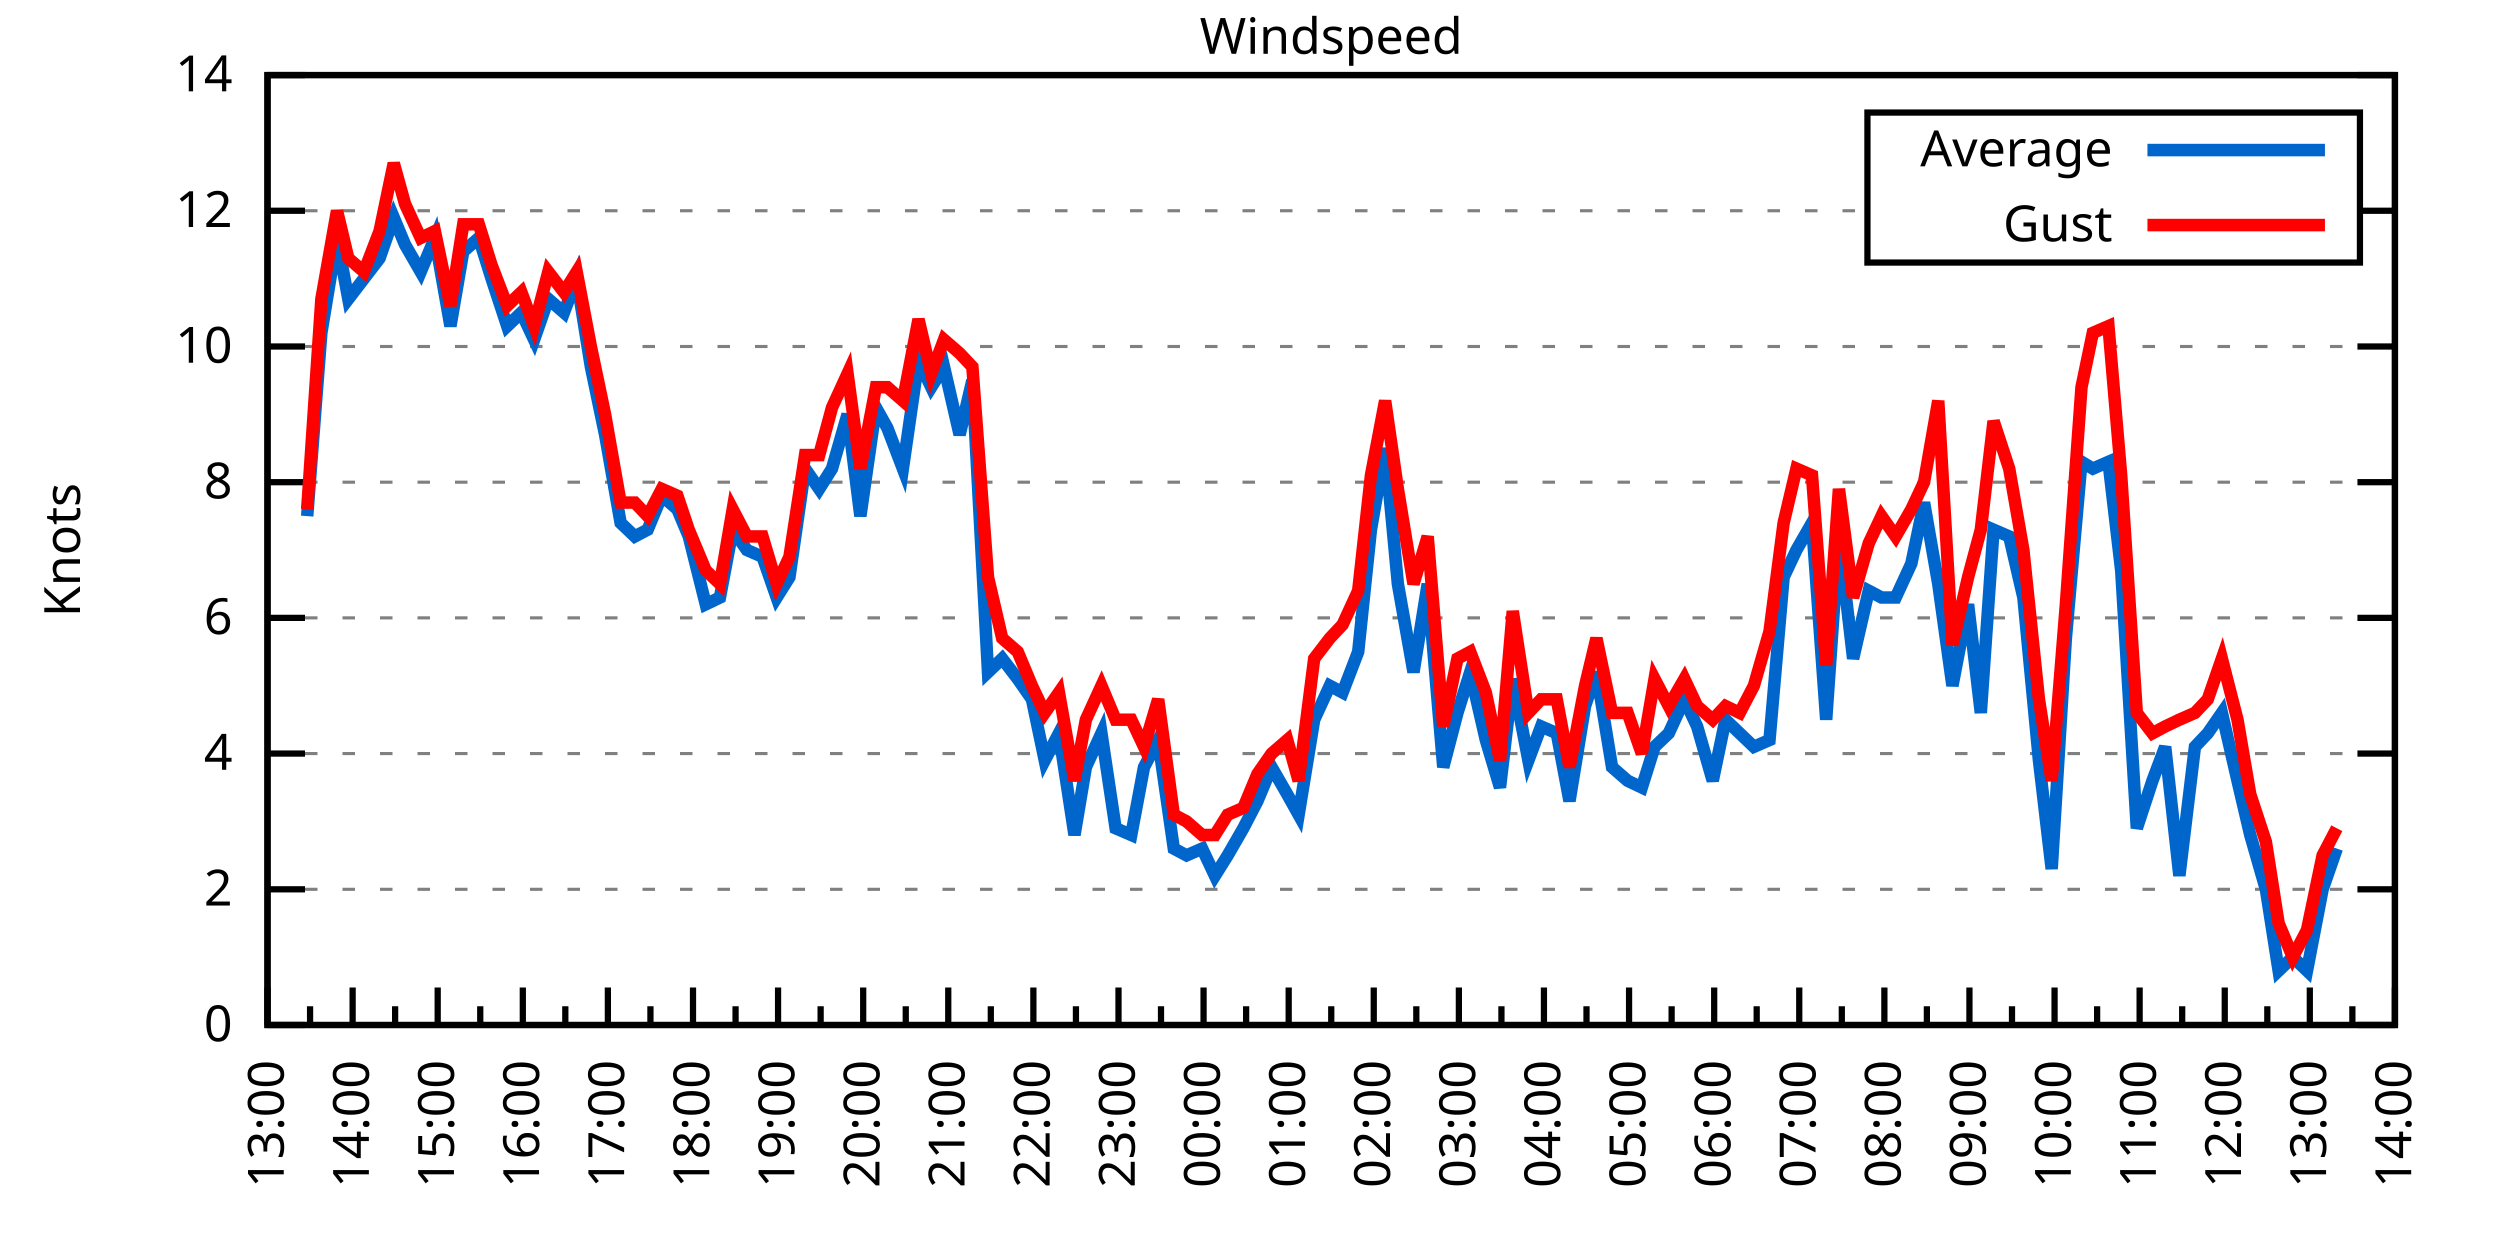
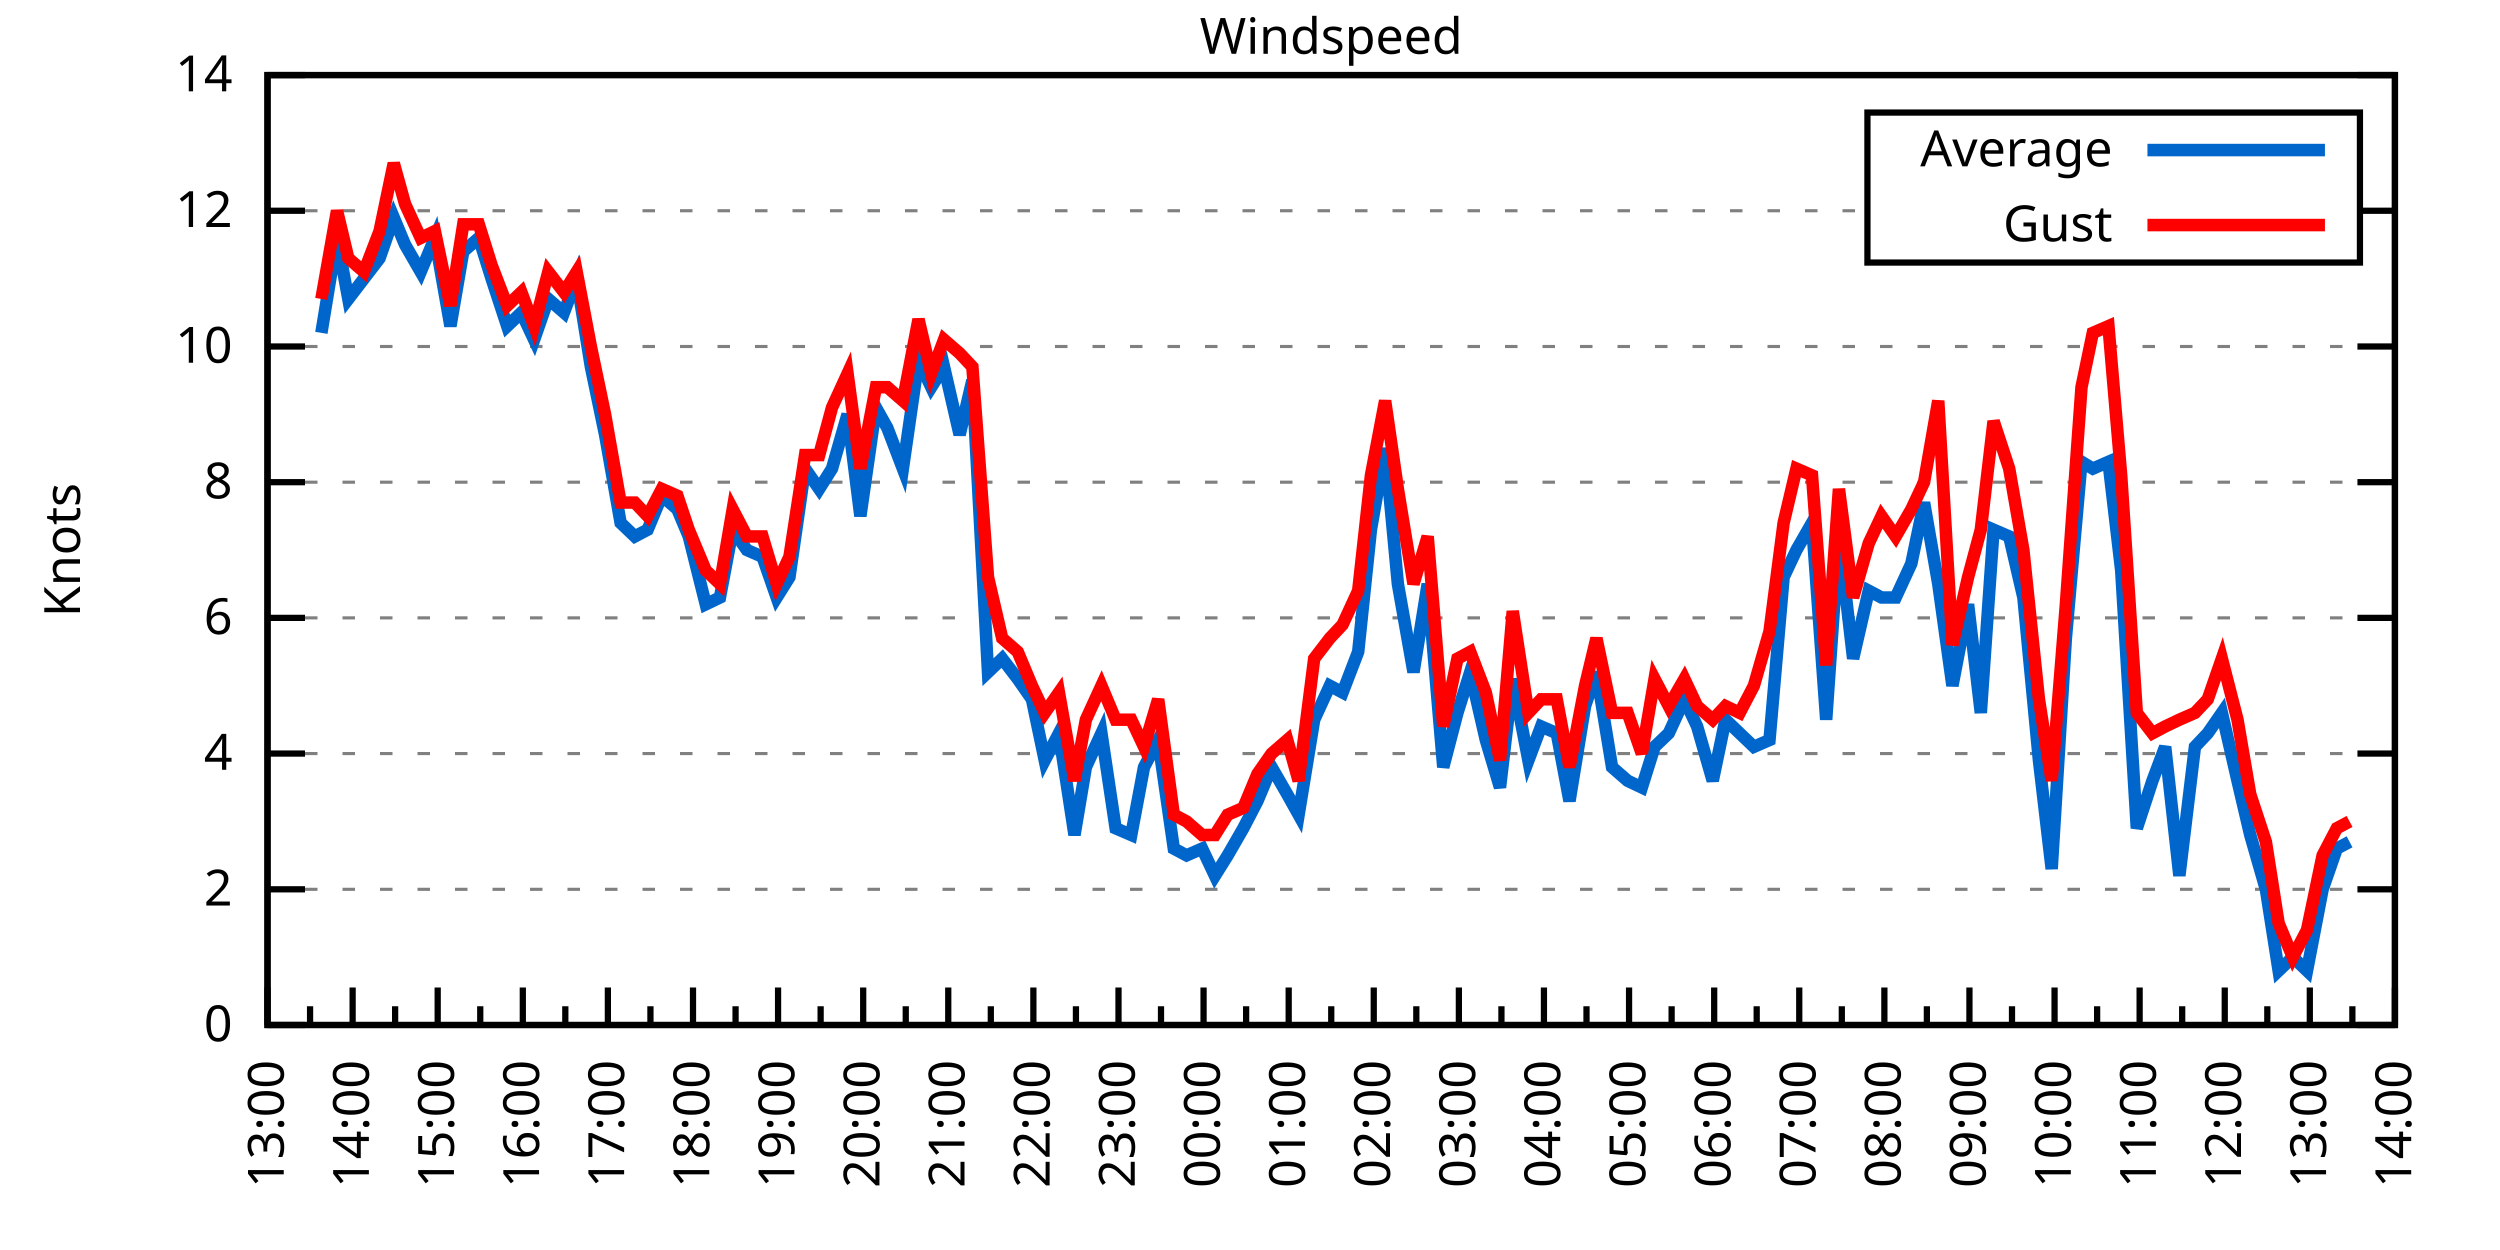
<svg xmlns="http://www.w3.org/2000/svg" xmlns:xlink="http://www.w3.org/1999/xlink" width="400" height="200" viewBox="0 0 400 200">
  <g id="gnuplot_canvas">
    <rect x="0" y="0" width="400" height="200" fill="none" />
    <defs>
      <circle id="gpDot" r="0.5" stroke-width="0.5" stroke="currentColor" />
      <path id="gpPt0" stroke-width="0.333" stroke="currentColor" d="M-1,0 h2 M0,-1 v2" />
      <path id="gpPt1" stroke-width="0.333" stroke="currentColor" d="M-1,-1 L1,1 M1,-1 L-1,1" />
      <path id="gpPt2" stroke-width="0.333" stroke="currentColor" d="M-1,0 L1,0 M0,-1 L0,1 M-1,-1 L1,1 M-1,1 L1,-1" />
      <rect id="gpPt3" stroke-width="0.333" stroke="currentColor" x="-1" y="-1" width="2" height="2" />
      <rect id="gpPt4" stroke-width="0.333" stroke="currentColor" fill="currentColor" x="-1" y="-1" width="2" height="2" />
      <circle id="gpPt5" stroke-width="0.333" stroke="currentColor" cx="0" cy="0" r="1" />
      <use xlink:href="#gpPt5" id="gpPt6" fill="currentColor" stroke="none" />
      <path id="gpPt7" stroke-width="0.333" stroke="currentColor" d="M0,-1.33 L-1.33,0.67 L1.33,0.67 z" />
      <use xlink:href="#gpPt7" id="gpPt8" fill="currentColor" stroke="none" />
      <use xlink:href="#gpPt7" id="gpPt9" stroke="currentColor" transform="rotate(180)" />
      <use xlink:href="#gpPt9" id="gpPt10" fill="currentColor" stroke="none" />
      <use xlink:href="#gpPt3" id="gpPt11" stroke="currentColor" transform="rotate(45)" />
      <use xlink:href="#gpPt11" id="gpPt12" fill="currentColor" stroke="none" />
      <path id="gpPt13" stroke-width="0.333" stroke="currentColor" d="M0,1.330 L1.265,0.411 L0.782,-1.067 L-0.782,-1.076 L-1.265,0.411 z" />
      <use xlink:href="#gpPt13" id="gpPt14" fill="currentColor" stroke="none" />
      <filter id="textbox" filterUnits="objectBoundingBox" x="0" y="0" height="1" width="1">
        <feFlood flood-color="white" flood-opacity="1" result="bgnd" />
        <feComposite in="SourceGraphic" in2="bgnd" operator="atop" />
      </filter>
      <filter id="greybox" filterUnits="objectBoundingBox" x="0" y="0" height="1" width="1">
        <feFlood flood-color="lightgrey" flood-opacity="1" result="grey" />
        <feComposite in="SourceGraphic" in2="grey" operator="atop" />
      </filter>
    </defs>
    <g fill="none" color="white" stroke="currentColor" stroke-width="1.00" stroke-linecap="butt" stroke-linejoin="miter">
</g>
    <g fill="none" color="black" stroke="currentColor" stroke-width="1.00" stroke-linecap="butt" stroke-linejoin="miter">
      <g stroke="none" shape-rendering="crispEdges">
        <polygon fill="rgb(255, 255, 255)" points="42.80,164.00 383.18,164.00 383.18,12.02 42.80,12.02 " />
      </g>
    </g>
    <g fill="none" color="black" stroke="currentColor" stroke-width="1.00" stroke-linecap="butt" stroke-linejoin="miter">
</g>
    <g fill="none" color="black" stroke="black" stroke-width="0.50" stroke-linecap="butt" stroke-linejoin="miter">
</g>
    <g fill="none" color="gray" stroke="currentColor" stroke-width="0.50" stroke-linecap="butt" stroke-linejoin="miter">
      <path stroke="gray" stroke-dasharray="2,4" class="gridline" d="M42.80,164.00 L383.19,164.00  " />
    </g>
    <g fill="none" color="gray" stroke="gray" stroke-width="1.00" stroke-linecap="butt" stroke-linejoin="miter">
</g>
    <g fill="none" color="black" stroke="currentColor" stroke-width="1.00" stroke-linecap="butt" stroke-linejoin="miter">
      <path stroke="black" d="M42.80,164.00 L48.80,164.00 M383.19,164.00 L377.19,164.00  " />
      <g transform="translate(37.20,166.60)" stroke="none" fill="black" font-family="Sans" font-size="8.00" text-anchor="end">
        <text>
          <tspan font-family="Sans"> 0</tspan>
        </text>
      </g>
    </g>
    <g fill="none" color="black" stroke="currentColor" stroke-width="1.00" stroke-linecap="butt" stroke-linejoin="miter">
</g>
    <g fill="none" color="black" stroke="black" stroke-width="0.50" stroke-linecap="butt" stroke-linejoin="miter">
</g>
    <g fill="none" color="gray" stroke="currentColor" stroke-width="0.50" stroke-linecap="butt" stroke-linejoin="miter">
      <path stroke="gray" stroke-dasharray="2,4" class="gridline" d="M42.80,142.29 L383.19,142.29  " />
    </g>
    <g fill="none" color="gray" stroke="gray" stroke-width="1.00" stroke-linecap="butt" stroke-linejoin="miter">
</g>
    <g fill="none" color="black" stroke="currentColor" stroke-width="1.00" stroke-linecap="butt" stroke-linejoin="miter">
      <path stroke="black" d="M42.80,142.29 L48.80,142.29 M383.19,142.29 L377.19,142.29  " />
      <g transform="translate(37.20,144.89)" stroke="none" fill="black" font-family="Sans" font-size="8.00" text-anchor="end">
        <text>
          <tspan font-family="Sans"> 2</tspan>
        </text>
      </g>
    </g>
    <g fill="none" color="black" stroke="currentColor" stroke-width="1.00" stroke-linecap="butt" stroke-linejoin="miter">
</g>
    <g fill="none" color="black" stroke="black" stroke-width="0.50" stroke-linecap="butt" stroke-linejoin="miter">
</g>
    <g fill="none" color="gray" stroke="currentColor" stroke-width="0.50" stroke-linecap="butt" stroke-linejoin="miter">
      <path stroke="gray" stroke-dasharray="2,4" class="gridline" d="M42.80,120.57 L383.19,120.57  " />
    </g>
    <g fill="none" color="gray" stroke="gray" stroke-width="1.00" stroke-linecap="butt" stroke-linejoin="miter">
</g>
    <g fill="none" color="black" stroke="currentColor" stroke-width="1.00" stroke-linecap="butt" stroke-linejoin="miter">
      <path stroke="black" d="M42.80,120.57 L48.80,120.57 M383.19,120.57 L377.19,120.57  " />
      <g transform="translate(37.20,123.17)" stroke="none" fill="black" font-family="Sans" font-size="8.00" text-anchor="end">
        <text>
          <tspan font-family="Sans"> 4</tspan>
        </text>
      </g>
    </g>
    <g fill="none" color="black" stroke="currentColor" stroke-width="1.00" stroke-linecap="butt" stroke-linejoin="miter">
</g>
    <g fill="none" color="black" stroke="black" stroke-width="0.50" stroke-linecap="butt" stroke-linejoin="miter">
</g>
    <g fill="none" color="gray" stroke="currentColor" stroke-width="0.50" stroke-linecap="butt" stroke-linejoin="miter">
      <path stroke="gray" stroke-dasharray="2,4" class="gridline" d="M42.80,98.86 L383.19,98.86  " />
    </g>
    <g fill="none" color="gray" stroke="gray" stroke-width="1.00" stroke-linecap="butt" stroke-linejoin="miter">
</g>
    <g fill="none" color="black" stroke="currentColor" stroke-width="1.00" stroke-linecap="butt" stroke-linejoin="miter">
      <path stroke="black" d="M42.80,98.86 L48.80,98.86 M383.19,98.86 L377.19,98.86  " />
      <g transform="translate(37.20,101.46)" stroke="none" fill="black" font-family="Sans" font-size="8.00" text-anchor="end">
        <text>
          <tspan font-family="Sans"> 6</tspan>
        </text>
      </g>
    </g>
    <g fill="none" color="black" stroke="currentColor" stroke-width="1.00" stroke-linecap="butt" stroke-linejoin="miter">
</g>
    <g fill="none" color="black" stroke="black" stroke-width="0.50" stroke-linecap="butt" stroke-linejoin="miter">
</g>
    <g fill="none" color="gray" stroke="currentColor" stroke-width="0.50" stroke-linecap="butt" stroke-linejoin="miter">
      <path stroke="gray" stroke-dasharray="2,4" class="gridline" d="M42.80,77.15 L383.19,77.15  " />
    </g>
    <g fill="none" color="gray" stroke="gray" stroke-width="1.00" stroke-linecap="butt" stroke-linejoin="miter">
</g>
    <g fill="none" color="black" stroke="currentColor" stroke-width="1.00" stroke-linecap="butt" stroke-linejoin="miter">
      <path stroke="black" d="M42.80,77.15 L48.80,77.15 M383.19,77.15 L377.19,77.15  " />
      <g transform="translate(37.20,79.75)" stroke="none" fill="black" font-family="Sans" font-size="8.00" text-anchor="end">
        <text>
          <tspan font-family="Sans"> 8</tspan>
        </text>
      </g>
    </g>
    <g fill="none" color="black" stroke="currentColor" stroke-width="1.00" stroke-linecap="butt" stroke-linejoin="miter">
</g>
    <g fill="none" color="black" stroke="black" stroke-width="0.50" stroke-linecap="butt" stroke-linejoin="miter">
</g>
    <g fill="none" color="gray" stroke="currentColor" stroke-width="0.50" stroke-linecap="butt" stroke-linejoin="miter">
      <path stroke="gray" stroke-dasharray="2,4" class="gridline" d="M42.80,55.44 L383.19,55.44  " />
    </g>
    <g fill="none" color="gray" stroke="gray" stroke-width="1.00" stroke-linecap="butt" stroke-linejoin="miter">
</g>
    <g fill="none" color="black" stroke="currentColor" stroke-width="1.00" stroke-linecap="butt" stroke-linejoin="miter">
      <path stroke="black" d="M42.80,55.44 L48.80,55.44 M383.19,55.44 L377.19,55.44  " />
      <g transform="translate(37.20,58.04)" stroke="none" fill="black" font-family="Sans" font-size="8.00" text-anchor="end">
        <text>
          <tspan font-family="Sans"> 10</tspan>
        </text>
      </g>
    </g>
    <g fill="none" color="black" stroke="currentColor" stroke-width="1.00" stroke-linecap="butt" stroke-linejoin="miter">
</g>
    <g fill="none" color="black" stroke="black" stroke-width="0.50" stroke-linecap="butt" stroke-linejoin="miter">
</g>
    <g fill="none" color="gray" stroke="currentColor" stroke-width="0.50" stroke-linecap="butt" stroke-linejoin="miter">
      <path stroke="gray" stroke-dasharray="2,4" class="gridline" d="M42.80,33.72 L298.79,33.72 M377.59,33.72 L383.19,33.72  " />
    </g>
    <g fill="none" color="gray" stroke="gray" stroke-width="1.00" stroke-linecap="butt" stroke-linejoin="miter">
</g>
    <g fill="none" color="black" stroke="currentColor" stroke-width="1.00" stroke-linecap="butt" stroke-linejoin="miter">
      <path stroke="black" d="M42.80,33.72 L48.80,33.72 M383.19,33.72 L377.19,33.72  " />
      <g transform="translate(37.20,36.32)" stroke="none" fill="black" font-family="Sans" font-size="8.00" text-anchor="end">
        <text>
          <tspan font-family="Sans"> 12</tspan>
        </text>
      </g>
    </g>
    <g fill="none" color="black" stroke="currentColor" stroke-width="1.00" stroke-linecap="butt" stroke-linejoin="miter">
</g>
    <g fill="none" color="black" stroke="black" stroke-width="0.50" stroke-linecap="butt" stroke-linejoin="miter">
</g>
    <g fill="none" color="gray" stroke="currentColor" stroke-width="0.50" stroke-linecap="butt" stroke-linejoin="miter">
      <path stroke="gray" stroke-dasharray="2,4" class="gridline" d="M42.80,12.01 L383.19,12.01  " />
    </g>
    <g fill="none" color="gray" stroke="gray" stroke-width="1.00" stroke-linecap="butt" stroke-linejoin="miter">
</g>
    <g fill="none" color="black" stroke="currentColor" stroke-width="1.00" stroke-linecap="butt" stroke-linejoin="miter">
      <path stroke="black" d="M42.80,12.01 L48.80,12.01 M383.19,12.01 L377.19,12.01  " />
      <g transform="translate(37.20,14.61)" stroke="none" fill="black" font-family="Sans" font-size="8.00" text-anchor="end">
        <text>
          <tspan font-family="Sans"> 14</tspan>
        </text>
      </g>
    </g>
    <g fill="none" color="black" stroke="currentColor" stroke-width="1.00" stroke-linecap="butt" stroke-linejoin="miter">
      <path stroke="black" d="M42.80,164.00 L42.80,158.00  " />
      <g transform="translate(45.40,169.60) rotate(270)" stroke="none" fill="black" font-family="Sans" font-size="8.00" text-anchor="end">
        <text>
          <tspan font-family="Sans">13:00</tspan>
        </text>
      </g>
    </g>
    <g fill="none" color="black" stroke="currentColor" stroke-width="1.00" stroke-linecap="butt" stroke-linejoin="miter">
      <path stroke="black" d="M49.61,164.00 L49.61,161.00 M56.42,164.00 L56.42,158.00  " />
      <g transform="translate(59.02,169.60) rotate(270)" stroke="none" fill="black" font-family="Sans" font-size="8.00" text-anchor="end">
        <text>
          <tspan font-family="Sans">14:00</tspan>
        </text>
      </g>
    </g>
    <g fill="none" color="black" stroke="currentColor" stroke-width="1.00" stroke-linecap="butt" stroke-linejoin="miter">
      <path stroke="black" d="M63.22,164.00 L63.22,161.00 M70.03,164.00 L70.03,158.00  " />
      <g transform="translate(72.63,169.60) rotate(270)" stroke="none" fill="black" font-family="Sans" font-size="8.00" text-anchor="end">
        <text>
          <tspan font-family="Sans">15:00</tspan>
        </text>
      </g>
    </g>
    <g fill="none" color="black" stroke="currentColor" stroke-width="1.00" stroke-linecap="butt" stroke-linejoin="miter">
      <path stroke="black" d="M76.84,164.00 L76.84,161.00 M83.65,164.00 L83.65,158.00  " />
      <g transform="translate(86.25,169.60) rotate(270)" stroke="none" fill="black" font-family="Sans" font-size="8.00" text-anchor="end">
        <text>
          <tspan font-family="Sans">16:00</tspan>
        </text>
      </g>
    </g>
    <g fill="none" color="black" stroke="currentColor" stroke-width="1.00" stroke-linecap="butt" stroke-linejoin="miter">
      <path stroke="black" d="M90.45,164.00 L90.45,161.00 M97.26,164.00 L97.26,158.00  " />
      <g transform="translate(99.86,169.60) rotate(270)" stroke="none" fill="black" font-family="Sans" font-size="8.00" text-anchor="end">
        <text>
          <tspan font-family="Sans">17:00</tspan>
        </text>
      </g>
    </g>
    <g fill="none" color="black" stroke="currentColor" stroke-width="1.00" stroke-linecap="butt" stroke-linejoin="miter">
      <path stroke="black" d="M104.07,164.00 L104.07,161.00 M110.88,164.00 L110.88,158.00  " />
      <g transform="translate(113.48,169.60) rotate(270)" stroke="none" fill="black" font-family="Sans" font-size="8.00" text-anchor="end">
        <text>
          <tspan font-family="Sans">18:00</tspan>
        </text>
      </g>
    </g>
    <g fill="none" color="black" stroke="currentColor" stroke-width="1.00" stroke-linecap="butt" stroke-linejoin="miter">
      <path stroke="black" d="M117.69,164.00 L117.69,161.00 M124.49,164.00 L124.49,158.00  " />
      <g transform="translate(127.09,169.60) rotate(270)" stroke="none" fill="black" font-family="Sans" font-size="8.00" text-anchor="end">
        <text>
          <tspan font-family="Sans">19:00</tspan>
        </text>
      </g>
    </g>
    <g fill="none" color="black" stroke="currentColor" stroke-width="1.00" stroke-linecap="butt" stroke-linejoin="miter">
      <path stroke="black" d="M131.30,164.00 L131.30,161.00 M138.11,164.00 L138.11,158.00  " />
      <g transform="translate(140.71,169.60) rotate(270)" stroke="none" fill="black" font-family="Sans" font-size="8.00" text-anchor="end">
        <text>
          <tspan font-family="Sans">20:00</tspan>
        </text>
      </g>
    </g>
    <g fill="none" color="black" stroke="currentColor" stroke-width="1.00" stroke-linecap="butt" stroke-linejoin="miter">
      <path stroke="black" d="M144.92,164.00 L144.92,161.00 M151.72,164.00 L151.72,158.00  " />
      <g transform="translate(154.32,169.60) rotate(270)" stroke="none" fill="black" font-family="Sans" font-size="8.00" text-anchor="end">
        <text>
          <tspan font-family="Sans">21:00</tspan>
        </text>
      </g>
    </g>
    <g fill="none" color="black" stroke="currentColor" stroke-width="1.00" stroke-linecap="butt" stroke-linejoin="miter">
      <path stroke="black" d="M158.53,164.00 L158.53,161.00 M165.34,164.00 L165.34,158.00  " />
      <g transform="translate(167.94,169.60) rotate(270)" stroke="none" fill="black" font-family="Sans" font-size="8.00" text-anchor="end">
        <text>
          <tspan font-family="Sans">22:00</tspan>
        </text>
      </g>
    </g>
    <g fill="none" color="black" stroke="currentColor" stroke-width="1.00" stroke-linecap="butt" stroke-linejoin="miter">
      <path stroke="black" d="M172.15,164.00 L172.15,161.00 M178.96,164.00 L178.96,158.00  " />
      <g transform="translate(181.56,169.60) rotate(270)" stroke="none" fill="black" font-family="Sans" font-size="8.00" text-anchor="end">
        <text>
          <tspan font-family="Sans">23:00</tspan>
        </text>
      </g>
    </g>
    <g fill="none" color="black" stroke="currentColor" stroke-width="1.00" stroke-linecap="butt" stroke-linejoin="miter">
      <path stroke="black" d="M185.76,164.00 L185.76,161.00 M192.57,164.00 L192.57,158.00  " />
      <g transform="translate(195.17,169.60) rotate(270)" stroke="none" fill="black" font-family="Sans" font-size="8.00" text-anchor="end">
        <text>
          <tspan font-family="Sans">00:00</tspan>
        </text>
      </g>
    </g>
    <g fill="none" color="black" stroke="currentColor" stroke-width="1.00" stroke-linecap="butt" stroke-linejoin="miter">
      <path stroke="black" d="M199.38,164.00 L199.38,161.00 M206.19,164.00 L206.19,158.00  " />
      <g transform="translate(208.79,169.60) rotate(270)" stroke="none" fill="black" font-family="Sans" font-size="8.00" text-anchor="end">
        <text>
          <tspan font-family="Sans">01:00</tspan>
        </text>
      </g>
    </g>
    <g fill="none" color="black" stroke="currentColor" stroke-width="1.00" stroke-linecap="butt" stroke-linejoin="miter">
      <path stroke="black" d="M213.00,164.00 L213.00,161.00 M219.80,164.00 L219.80,158.00  " />
      <g transform="translate(222.40,169.60) rotate(270)" stroke="none" fill="black" font-family="Sans" font-size="8.00" text-anchor="end">
        <text>
          <tspan font-family="Sans">02:00</tspan>
        </text>
      </g>
    </g>
    <g fill="none" color="black" stroke="currentColor" stroke-width="1.00" stroke-linecap="butt" stroke-linejoin="miter">
      <path stroke="black" d="M226.61,164.00 L226.61,161.00 M233.42,164.00 L233.42,158.00  " />
      <g transform="translate(236.02,169.60) rotate(270)" stroke="none" fill="black" font-family="Sans" font-size="8.00" text-anchor="end">
        <text>
          <tspan font-family="Sans">03:00</tspan>
        </text>
      </g>
    </g>
    <g fill="none" color="black" stroke="currentColor" stroke-width="1.00" stroke-linecap="butt" stroke-linejoin="miter">
      <path stroke="black" d="M240.23,164.00 L240.23,161.00 M247.03,164.00 L247.03,158.00  " />
      <g transform="translate(249.63,169.60) rotate(270)" stroke="none" fill="black" font-family="Sans" font-size="8.00" text-anchor="end">
        <text>
          <tspan font-family="Sans">04:00</tspan>
        </text>
      </g>
    </g>
    <g fill="none" color="black" stroke="currentColor" stroke-width="1.00" stroke-linecap="butt" stroke-linejoin="miter">
      <path stroke="black" d="M253.84,164.00 L253.84,161.00 M260.65,164.00 L260.65,158.00  " />
      <g transform="translate(263.25,169.60) rotate(270)" stroke="none" fill="black" font-family="Sans" font-size="8.00" text-anchor="end">
        <text>
          <tspan font-family="Sans">05:00</tspan>
        </text>
      </g>
    </g>
    <g fill="none" color="black" stroke="currentColor" stroke-width="1.00" stroke-linecap="butt" stroke-linejoin="miter">
      <path stroke="black" d="M267.46,164.00 L267.46,161.00 M274.27,164.00 L274.27,158.00  " />
      <g transform="translate(276.87,169.60) rotate(270)" stroke="none" fill="black" font-family="Sans" font-size="8.00" text-anchor="end">
        <text>
          <tspan font-family="Sans">06:00</tspan>
        </text>
      </g>
    </g>
    <g fill="none" color="black" stroke="currentColor" stroke-width="1.00" stroke-linecap="butt" stroke-linejoin="miter">
      <path stroke="black" d="M281.07,164.00 L281.07,161.00 M287.88,164.00 L287.88,158.00  " />
      <g transform="translate(290.48,169.60) rotate(270)" stroke="none" fill="black" font-family="Sans" font-size="8.00" text-anchor="end">
        <text>
          <tspan font-family="Sans">07:00</tspan>
        </text>
      </g>
    </g>
    <g fill="none" color="black" stroke="currentColor" stroke-width="1.00" stroke-linecap="butt" stroke-linejoin="miter">
      <path stroke="black" d="M294.69,164.00 L294.69,161.00 M301.50,164.00 L301.50,158.00  " />
      <g transform="translate(304.10,169.60) rotate(270)" stroke="none" fill="black" font-family="Sans" font-size="8.00" text-anchor="end">
        <text>
          <tspan font-family="Sans">08:00</tspan>
        </text>
      </g>
    </g>
    <g fill="none" color="black" stroke="currentColor" stroke-width="1.00" stroke-linecap="butt" stroke-linejoin="miter">
      <path stroke="black" d="M308.30,164.00 L308.30,161.00 M315.11,164.00 L315.11,158.00  " />
      <g transform="translate(317.71,169.60) rotate(270)" stroke="none" fill="black" font-family="Sans" font-size="8.00" text-anchor="end">
        <text>
          <tspan font-family="Sans">09:00</tspan>
        </text>
      </g>
    </g>
    <g fill="none" color="black" stroke="currentColor" stroke-width="1.00" stroke-linecap="butt" stroke-linejoin="miter">
      <path stroke="black" d="M321.92,164.00 L321.92,161.00 M328.73,164.00 L328.73,158.00  " />
      <g transform="translate(331.33,169.60) rotate(270)" stroke="none" fill="black" font-family="Sans" font-size="8.00" text-anchor="end">
        <text>
          <tspan font-family="Sans">10:00</tspan>
        </text>
      </g>
    </g>
    <g fill="none" color="black" stroke="currentColor" stroke-width="1.00" stroke-linecap="butt" stroke-linejoin="miter">
      <path stroke="black" d="M335.54,164.00 L335.54,161.00 M342.34,164.00 L342.34,158.00  " />
      <g transform="translate(344.94,169.60) rotate(270)" stroke="none" fill="black" font-family="Sans" font-size="8.00" text-anchor="end">
        <text>
          <tspan font-family="Sans">11:00</tspan>
        </text>
      </g>
    </g>
    <g fill="none" color="black" stroke="currentColor" stroke-width="1.00" stroke-linecap="butt" stroke-linejoin="miter">
      <path stroke="black" d="M349.15,164.00 L349.15,161.00 M355.96,164.00 L355.96,158.00  " />
      <g transform="translate(358.56,169.60) rotate(270)" stroke="none" fill="black" font-family="Sans" font-size="8.00" text-anchor="end">
        <text>
          <tspan font-family="Sans">12:00</tspan>
        </text>
      </g>
    </g>
    <g fill="none" color="black" stroke="currentColor" stroke-width="1.00" stroke-linecap="butt" stroke-linejoin="miter">
      <path stroke="black" d="M362.77,164.00 L362.77,161.00 M369.57,164.00 L369.57,158.00  " />
      <g transform="translate(372.17,169.60) rotate(270)" stroke="none" fill="black" font-family="Sans" font-size="8.00" text-anchor="end">
        <text>
          <tspan font-family="Sans">13:00</tspan>
        </text>
      </g>
    </g>
    <g fill="none" color="black" stroke="currentColor" stroke-width="1.00" stroke-linecap="butt" stroke-linejoin="miter">
      <path stroke="black" d="M376.38,164.00 L376.38,161.00 M383.19,164.00 L383.19,158.00  " />
      <g transform="translate(385.79,169.60) rotate(270)" stroke="none" fill="black" font-family="Sans" font-size="8.00" text-anchor="end">
        <text>
          <tspan font-family="Sans">14:00</tspan>
        </text>
      </g>
    </g>
    <g fill="none" color="black" stroke="currentColor" stroke-width="1.00" stroke-linecap="butt" stroke-linejoin="miter">
</g>
    <g fill="none" color="black" stroke="currentColor" stroke-width="1.00" stroke-linecap="butt" stroke-linejoin="miter">
      <path stroke="black" d="M42.80,12.01 L42.80,164.00 L383.19,164.00 L383.19,12.01 L42.80,12.01 Z  " />
    </g>
    <g fill="none" color="black" stroke="currentColor" stroke-width="1.00" stroke-linecap="butt" stroke-linejoin="miter">
      <g transform="translate(12.80,88.01) rotate(270)" stroke="none" fill="black" font-family="Sans" font-size="8.00" text-anchor="middle">
        <text>
          <tspan font-family="Sans">Knots</tspan>
        </text>
      </g>
    </g>
    <g fill="none" color="black" stroke="currentColor" stroke-width="1.00" stroke-linecap="butt" stroke-linejoin="miter">
</g>
    <g fill="none" color="black" stroke="currentColor" stroke-width="1.00" stroke-linecap="butt" stroke-linejoin="miter">
      <path stroke="black" d="M298.79,42.01 L298.79,18.01 L377.59,18.01 L377.59,42.01 L298.79,42.01 Z  " />
    </g>
    <g id="Windspeed_plot_1">
      <g fill="none" color="white" stroke="black" stroke-width="2.00" stroke-linecap="butt" stroke-linejoin="miter">
</g>
      <g fill="none" color="black" stroke="currentColor" stroke-width="2.00" stroke-linecap="butt" stroke-linejoin="miter">
        <g transform="translate(337.99,26.61)" stroke="none" fill="black" font-family="Sans" font-size="8.00" text-anchor="end">
          <text>
            <tspan font-family="Sans">Average</tspan>
          </text>
        </g>
      </g>
      <g fill="none" color="black" stroke="currentColor" stroke-width="2.00" stroke-linecap="butt" stroke-linejoin="miter">
-         <path stroke="rgb(  0, 102, 204)" d="M343.59,24.01 L371.99,24.01 M49.15,82.58 L51.42,53.26 L53.92,38.07 L55.73,47.84 L58.23,44.58 L60.73,41.32   L63.00,34.81 L64.81,39.15 L67.31,43.49 L69.58,38.07 L72.07,52.18 L74.12,40.24 L76.61,38.07 L78.65,44.58   L81.15,52.18 L83.42,50.01 L85.46,54.35 L87.73,47.84 L90.23,50.01 L92.27,44.58 L94.54,58.69 L96.81,69.55   L99.30,83.66 L101.57,85.83 L103.62,84.75 L105.89,79.32 L108.38,81.49 L110.20,85.83 L112.92,96.69 L115.19,95.60   L117.23,84.75 L119.50,88.00 L122.00,89.09 L124.27,95.60 L126.31,92.35 L128.81,74.98 L131.07,78.23 L133.12,74.98   L135.61,66.29 L137.66,82.58 L140.15,65.21 L141.97,68.46 L144.46,74.98 L146.96,57.61 L149.00,61.95 L151.04,58.69   L153.54,69.55 L155.58,60.86 L158.08,107.55 L160.35,105.38 L162.84,108.63 L165.11,111.89 L167.16,121.66 L169.43,117.32   L171.92,133.60 L173.74,122.75 L176.23,117.32 L178.50,132.52 L181.00,133.60 L183.04,122.75 L185.31,118.40 L187.81,135.77   L189.85,136.86 L192.34,135.77 L194.39,140.12 L196.43,136.86 L198.93,132.52 L201.19,128.17 L203.46,122.75 L205.96,127.09   L207.78,130.35 L210.27,115.15 L212.77,109.72 L214.81,110.80 L217.31,104.29 L219.35,84.75 L221.62,71.72 L223.66,93.43   L226.16,107.55 L228.43,93.43 L230.92,122.75 L233.19,114.06 L235.23,107.55 L237.73,118.40 L240.00,126.00 L242.04,108.63   L244.54,121.66 L246.58,116.23 L249.08,117.32 L251.12,128.17 L253.61,112.97 L255.43,107.55 L257.93,122.75 L260.42,124.92   L262.69,126.00 L264.73,119.49 L267.00,117.32 L269.50,111.89 L271.54,116.23 L274.04,124.92 L276.08,115.15 L278.35,117.32   L280.62,119.49 L283.12,118.40 L285.38,92.35 L287.43,88.00 L289.92,83.66 L292.19,115.15 L294.23,85.83 L296.50,105.38   L299.00,94.52 L301.04,95.60 L303.31,95.60 L305.81,90.18 L307.85,80.41 L310.12,93.43 L312.39,109.72 L314.89,96.69   L316.93,114.06 L318.97,84.75 L321.47,85.83 L323.74,95.60 L326.23,121.66 L328.27,139.03 L330.54,102.12 L333.04,73.89   L334.85,74.98 L337.35,73.89 L339.39,91.26 L341.89,132.52 L344.39,124.92 L346.43,119.49 L348.70,140.12 L351.19,119.49   L353.24,117.32 L355.50,114.06 L358.00,124.92 L360.04,133.60 L362.54,142.29 L364.58,155.31 L366.85,153.14 L369.12,155.31   L371.62,142.29 L373.89,135.77  " />
+         <path stroke="rgb(  0, 102, 204)" d="M343.59,24.01 L371.99,24.01 M51.42,53.26 L53.92,38.07 L55.73,47.84 L58.23,44.58 L60.73,41.32 L63.00,34.81   L64.81,39.15 L67.31,43.49 L69.58,38.07 L72.07,52.18 L74.12,40.24 L76.61,38.07 L78.65,44.58 L81.15,52.18   L83.42,50.01 L85.46,54.35 L87.73,47.84 L90.23,50.01 L92.27,44.58 L94.54,58.69 L96.81,69.55 L99.30,83.66   L101.57,85.83 L103.62,84.75 L105.89,79.32 L108.38,81.49 L110.20,85.83 L112.92,96.69 L115.19,95.60 L117.23,84.75   L119.50,88.00 L122.00,89.09 L124.27,95.60 L126.31,92.35 L128.81,74.98 L131.07,78.23 L133.12,74.98 L135.61,66.29   L137.66,82.58 L140.15,65.21 L141.97,68.46 L144.46,74.98 L146.96,57.61 L149.00,61.95 L151.04,58.69 L153.54,69.55   L155.58,60.86 L158.08,107.55 L160.35,105.38 L162.84,108.63 L165.11,111.89 L167.16,121.66 L169.43,117.32 L171.92,133.60   L173.74,122.75 L176.23,117.32 L178.50,132.52 L181.00,133.60 L183.04,122.75 L185.31,118.40 L187.81,135.77 L189.85,136.86   L192.34,135.77 L194.39,140.12 L196.43,136.86 L198.93,132.52 L201.19,128.17 L203.46,122.75 L205.96,127.09 L207.78,130.35   L210.27,115.15 L212.77,109.72 L214.81,110.80 L217.31,104.29 L219.35,84.75 L221.62,71.72 L223.66,93.43 L226.16,107.55   L228.43,93.43 L230.92,122.75 L233.19,114.06 L235.23,107.55 L237.73,118.40 L240.00,126.00 L242.04,108.63 L244.54,121.66   L246.58,116.23 L249.08,117.32 L251.12,128.17 L253.61,112.97 L255.43,107.55 L257.93,122.75 L260.42,124.92 L262.69,126.00   L264.73,119.49 L267.00,117.32 L269.50,111.89 L271.54,116.23 L274.04,124.92 L276.08,115.15 L278.35,117.32 L280.62,119.49   L283.12,118.40 L285.38,92.35 L287.43,88.00 L289.92,83.66 L292.19,115.15 L294.23,85.83 L296.50,105.38 L299.00,94.52   L301.04,95.60 L303.31,95.60 L305.81,90.18 L307.85,80.41 L310.12,93.43 L312.39,109.72 L314.89,96.69 L316.93,114.06   L318.97,84.75 L321.47,85.83 L323.74,95.60 L326.23,121.66 L328.27,139.03 L330.54,102.12 L333.04,73.89 L334.85,74.98   L337.35,73.89 L339.39,91.26 L341.89,132.52 L344.39,124.92 L346.43,119.49 L348.70,140.12 L351.19,119.49 L353.24,117.32   L355.50,114.06 L358.00,124.92 L360.04,133.60 L362.54,142.29 L364.58,155.31 L366.85,153.14 L369.12,155.31 L371.62,142.29   L373.89,135.77 L375.93,134.69  " />
      </g>
    </g>
    <g id="Windspeed_plot_2">
      <g fill="none" color="black" stroke="currentColor" stroke-width="2.00" stroke-linecap="butt" stroke-linejoin="miter">
        <g transform="translate(337.99,38.61)" stroke="none" fill="black" font-family="Sans" font-size="8.00" text-anchor="end">
          <text>
            <tspan font-family="Sans">Gust</tspan>
          </text>
        </g>
      </g>
      <g fill="none" color="black" stroke="currentColor" stroke-width="2.00" stroke-linecap="butt" stroke-linejoin="miter">
-         <path stroke="rgb(255,   0,   0)" d="M343.59,36.01 L371.99,36.01 M49.15,81.49 L51.42,47.84 L53.92,33.72 L55.73,41.32 L58.23,43.49 L60.73,36.98   L63.00,26.12 L64.81,32.64 L67.31,38.07 L69.58,36.98 L72.07,48.92 L74.12,35.89 L76.61,35.89 L78.65,42.41   L81.15,48.92 L83.42,46.75 L85.46,52.18 L87.73,43.49 L90.23,46.75 L92.27,43.49 L94.54,55.44 L96.81,66.29   L99.30,80.41 L101.57,80.41 L103.62,82.58 L105.89,78.23 L108.38,79.32 L110.20,84.75 L112.92,91.26 L115.19,93.43   L117.23,81.49 L119.50,85.83 L122.00,85.83 L124.27,93.43 L126.31,89.09 L128.81,72.81 L131.07,72.81 L133.12,65.21   L135.61,59.78 L137.66,74.98 L140.15,61.95 L141.97,61.95 L144.46,64.12 L146.96,51.09 L149.00,59.78 L151.04,54.35   L153.54,56.52 L155.58,58.69 L158.08,92.35 L160.35,102.12 L162.84,104.29 L165.11,109.72 L167.16,114.06 L169.43,110.80   L171.92,124.92 L173.74,115.15 L176.23,109.72 L178.50,115.15 L181.00,115.15 L183.04,119.49 L185.31,111.89 L187.81,130.35   L189.85,131.43 L192.34,133.60 L194.39,133.60 L196.43,130.35 L198.93,129.26 L201.19,123.83 L203.46,120.57 L205.96,118.40   L207.78,124.92 L210.27,105.38 L212.77,102.12 L214.81,99.95 L217.31,94.52 L219.35,76.06 L221.62,64.12 L223.66,78.23   L226.16,93.43 L228.43,85.83 L230.92,116.23 L233.19,105.38 L235.23,104.29 L237.73,110.80 L240.00,121.66 L242.04,97.78   L244.54,114.06 L246.58,111.89 L249.08,111.89 L251.12,122.75 L253.61,109.72 L255.43,102.12 L257.93,114.06 L260.42,114.06   L262.69,120.57 L264.73,108.63 L267.00,112.97 L269.50,108.63 L271.54,112.97 L274.04,115.15 L276.08,112.97 L278.35,114.06   L280.62,109.72 L283.12,101.03 L285.38,83.66 L287.43,74.98 L289.92,76.06 L292.19,106.46 L294.23,78.23 L296.50,95.60   L299.00,86.92 L301.04,82.58 L303.31,85.83 L305.81,81.49 L307.85,77.15 L310.12,64.12 L312.39,103.20 L314.89,92.35   L316.93,84.75 L318.97,67.38 L321.47,74.98 L323.74,88.00 L326.23,111.89 L328.27,124.92 L330.54,96.69 L333.04,61.95   L334.85,53.26 L337.35,52.18 L339.39,76.06 L341.89,114.06 L344.39,117.32 L346.43,116.23 L348.70,115.15 L351.19,114.06   L353.24,111.89 L355.50,105.38 L358.00,115.15 L360.04,127.09 L362.54,134.69 L364.58,147.72 L366.85,153.14 L369.12,148.80   L371.62,136.86 L373.89,132.52  " />
+         <path stroke="rgb(255,   0,   0)" d="M343.59,36.01 L371.99,36.01 M51.42,47.84 L53.92,33.72 L55.73,41.32 L58.23,43.49 L60.73,36.98 L63.00,26.12   L64.81,32.64 L67.31,38.07 L69.58,36.98 L72.07,48.92 L74.12,35.89 L76.61,35.89 L78.65,42.41 L81.15,48.92   L83.42,46.75 L85.46,52.18 L87.73,43.49 L90.23,46.75 L92.27,43.49 L94.54,55.44 L96.81,66.29 L99.30,80.41   L101.57,80.41 L103.62,82.58 L105.89,78.23 L108.38,79.32 L110.20,84.75 L112.92,91.26 L115.19,93.43 L117.23,81.49   L119.50,85.83 L122.00,85.83 L124.27,93.43 L126.31,89.09 L128.81,72.81 L131.07,72.81 L133.12,65.21 L135.61,59.78   L137.66,74.98 L140.15,61.95 L141.97,61.95 L144.46,64.12 L146.96,51.09 L149.00,59.78 L151.04,54.35 L153.54,56.52   L155.58,58.69 L158.08,92.35 L160.35,102.12 L162.84,104.29 L165.11,109.72 L167.16,114.06 L169.43,110.80 L171.92,124.92   L173.74,115.15 L176.23,109.72 L178.50,115.15 L181.00,115.15 L183.04,119.49 L185.31,111.89 L187.81,130.35 L189.85,131.43   L192.34,133.60 L194.39,133.60 L196.43,130.35 L198.93,129.26 L201.19,123.83 L203.46,120.57 L205.96,118.40 L207.78,124.92   L210.27,105.38 L212.77,102.12 L214.81,99.95 L217.31,94.52 L219.35,76.06 L221.62,64.12 L223.66,78.23 L226.16,93.43   L228.43,85.83 L230.92,116.23 L233.19,105.38 L235.23,104.29 L237.73,110.80 L240.00,121.66 L242.04,97.78 L244.54,114.06   L246.58,111.89 L249.08,111.89 L251.12,122.75 L253.61,109.72 L255.43,102.12 L257.93,114.06 L260.42,114.06 L262.69,120.57   L264.73,108.63 L267.00,112.97 L269.50,108.63 L271.54,112.97 L274.04,115.15 L276.08,112.97 L278.35,114.06 L280.62,109.72   L283.12,101.03 L285.38,83.66 L287.43,74.98 L289.92,76.06 L292.19,106.46 L294.23,78.23 L296.50,95.60 L299.00,86.92   L301.04,82.58 L303.31,85.83 L305.81,81.49 L307.85,77.15 L310.12,64.12 L312.39,103.20 L314.89,92.35 L316.93,84.75   L318.97,67.38 L321.47,74.98 L323.74,88.00 L326.23,111.89 L328.27,124.92 L330.54,96.69 L333.04,61.95 L334.85,53.26   L337.35,52.18 L339.39,76.06 L341.89,114.06 L344.39,117.32 L346.43,116.23 L348.70,115.15 L351.19,114.06 L353.24,111.89   L355.50,105.38 L358.00,115.15 L360.04,127.09 L362.54,134.69 L364.58,147.72 L366.85,153.14 L369.12,148.80 L371.62,136.86   L373.89,132.52 L375.93,131.43  " />
      </g>
    </g>
    <g fill="none" color="black" stroke="currentColor" stroke-width="2.00" stroke-linecap="butt" stroke-linejoin="miter">
</g>
    <g fill="none" color="black" stroke="black" stroke-width="1.00" stroke-linecap="butt" stroke-linejoin="miter">
</g>
    <g fill="none" color="black" stroke="currentColor" stroke-width="1.00" stroke-linecap="butt" stroke-linejoin="miter">
      <path stroke="black" d="M42.80,12.01 L42.80,164.00 L383.19,164.00 L383.19,12.01 L42.80,12.01 Z  " />
    </g>
    <g fill="none" color="black" stroke="currentColor" stroke-width="1.00" stroke-linecap="butt" stroke-linejoin="miter">
      <g transform="translate(212.99,8.61)" stroke="none" fill="black" font-family="Sans" font-size="8.00" text-anchor="middle">
        <text>
          <tspan font-family="Sans">Windspeed</tspan>
        </text>
      </g>
    </g>
    <g fill="none" color="black" stroke="currentColor" stroke-width="1.00" stroke-linecap="butt" stroke-linejoin="miter">
</g>
  </g>
</svg>
